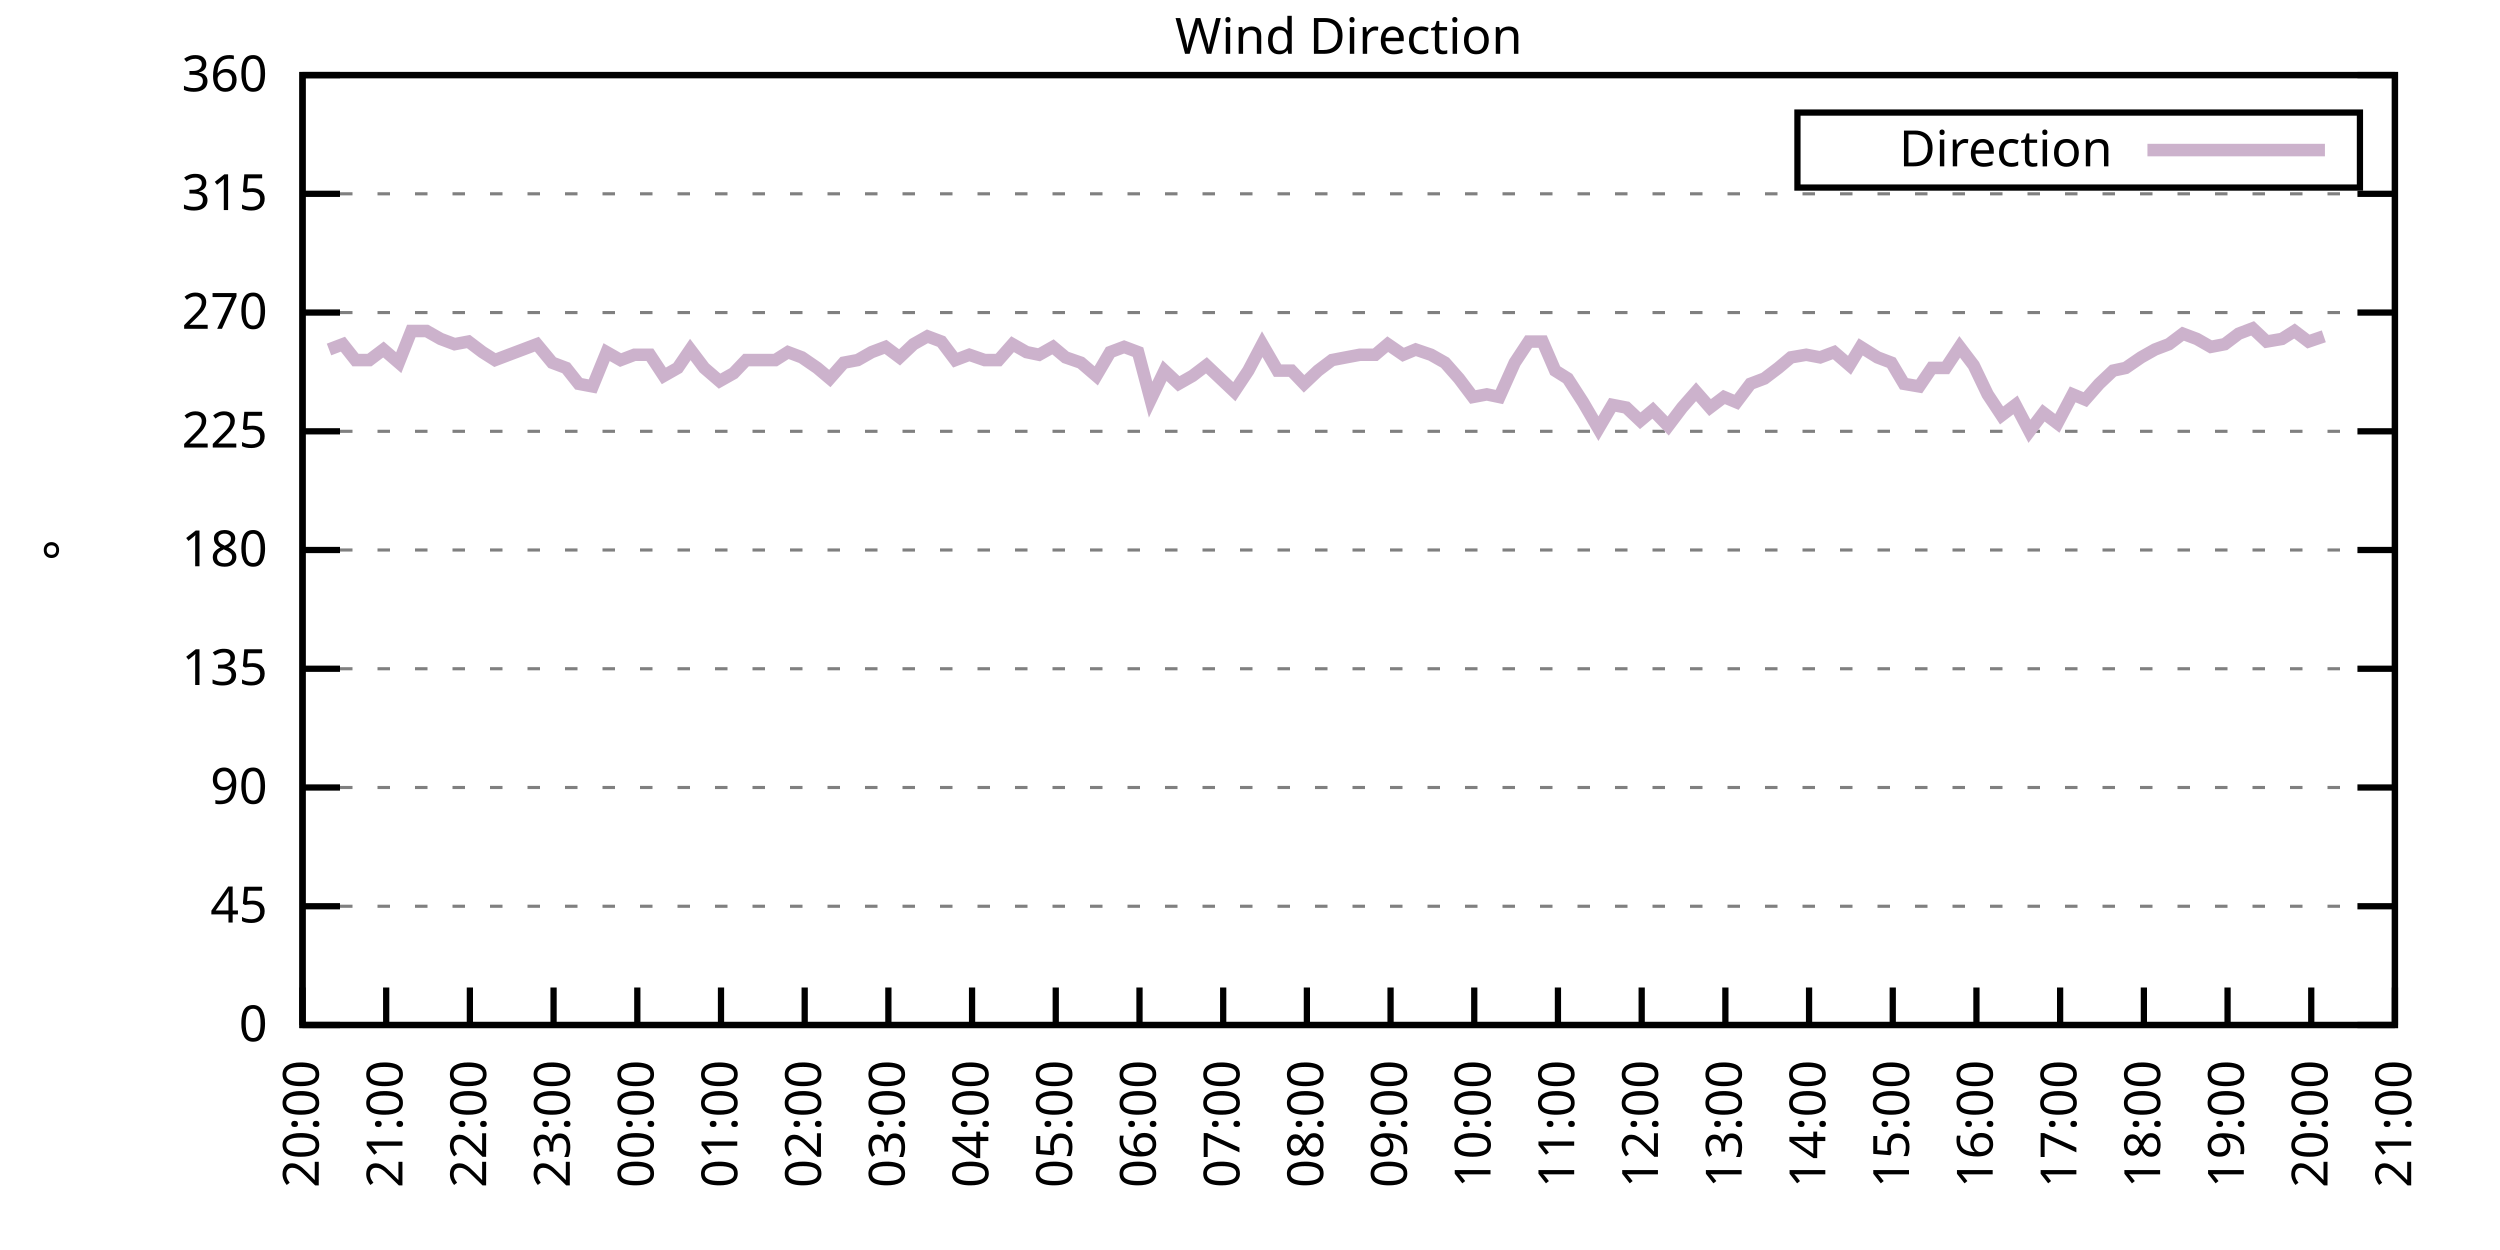
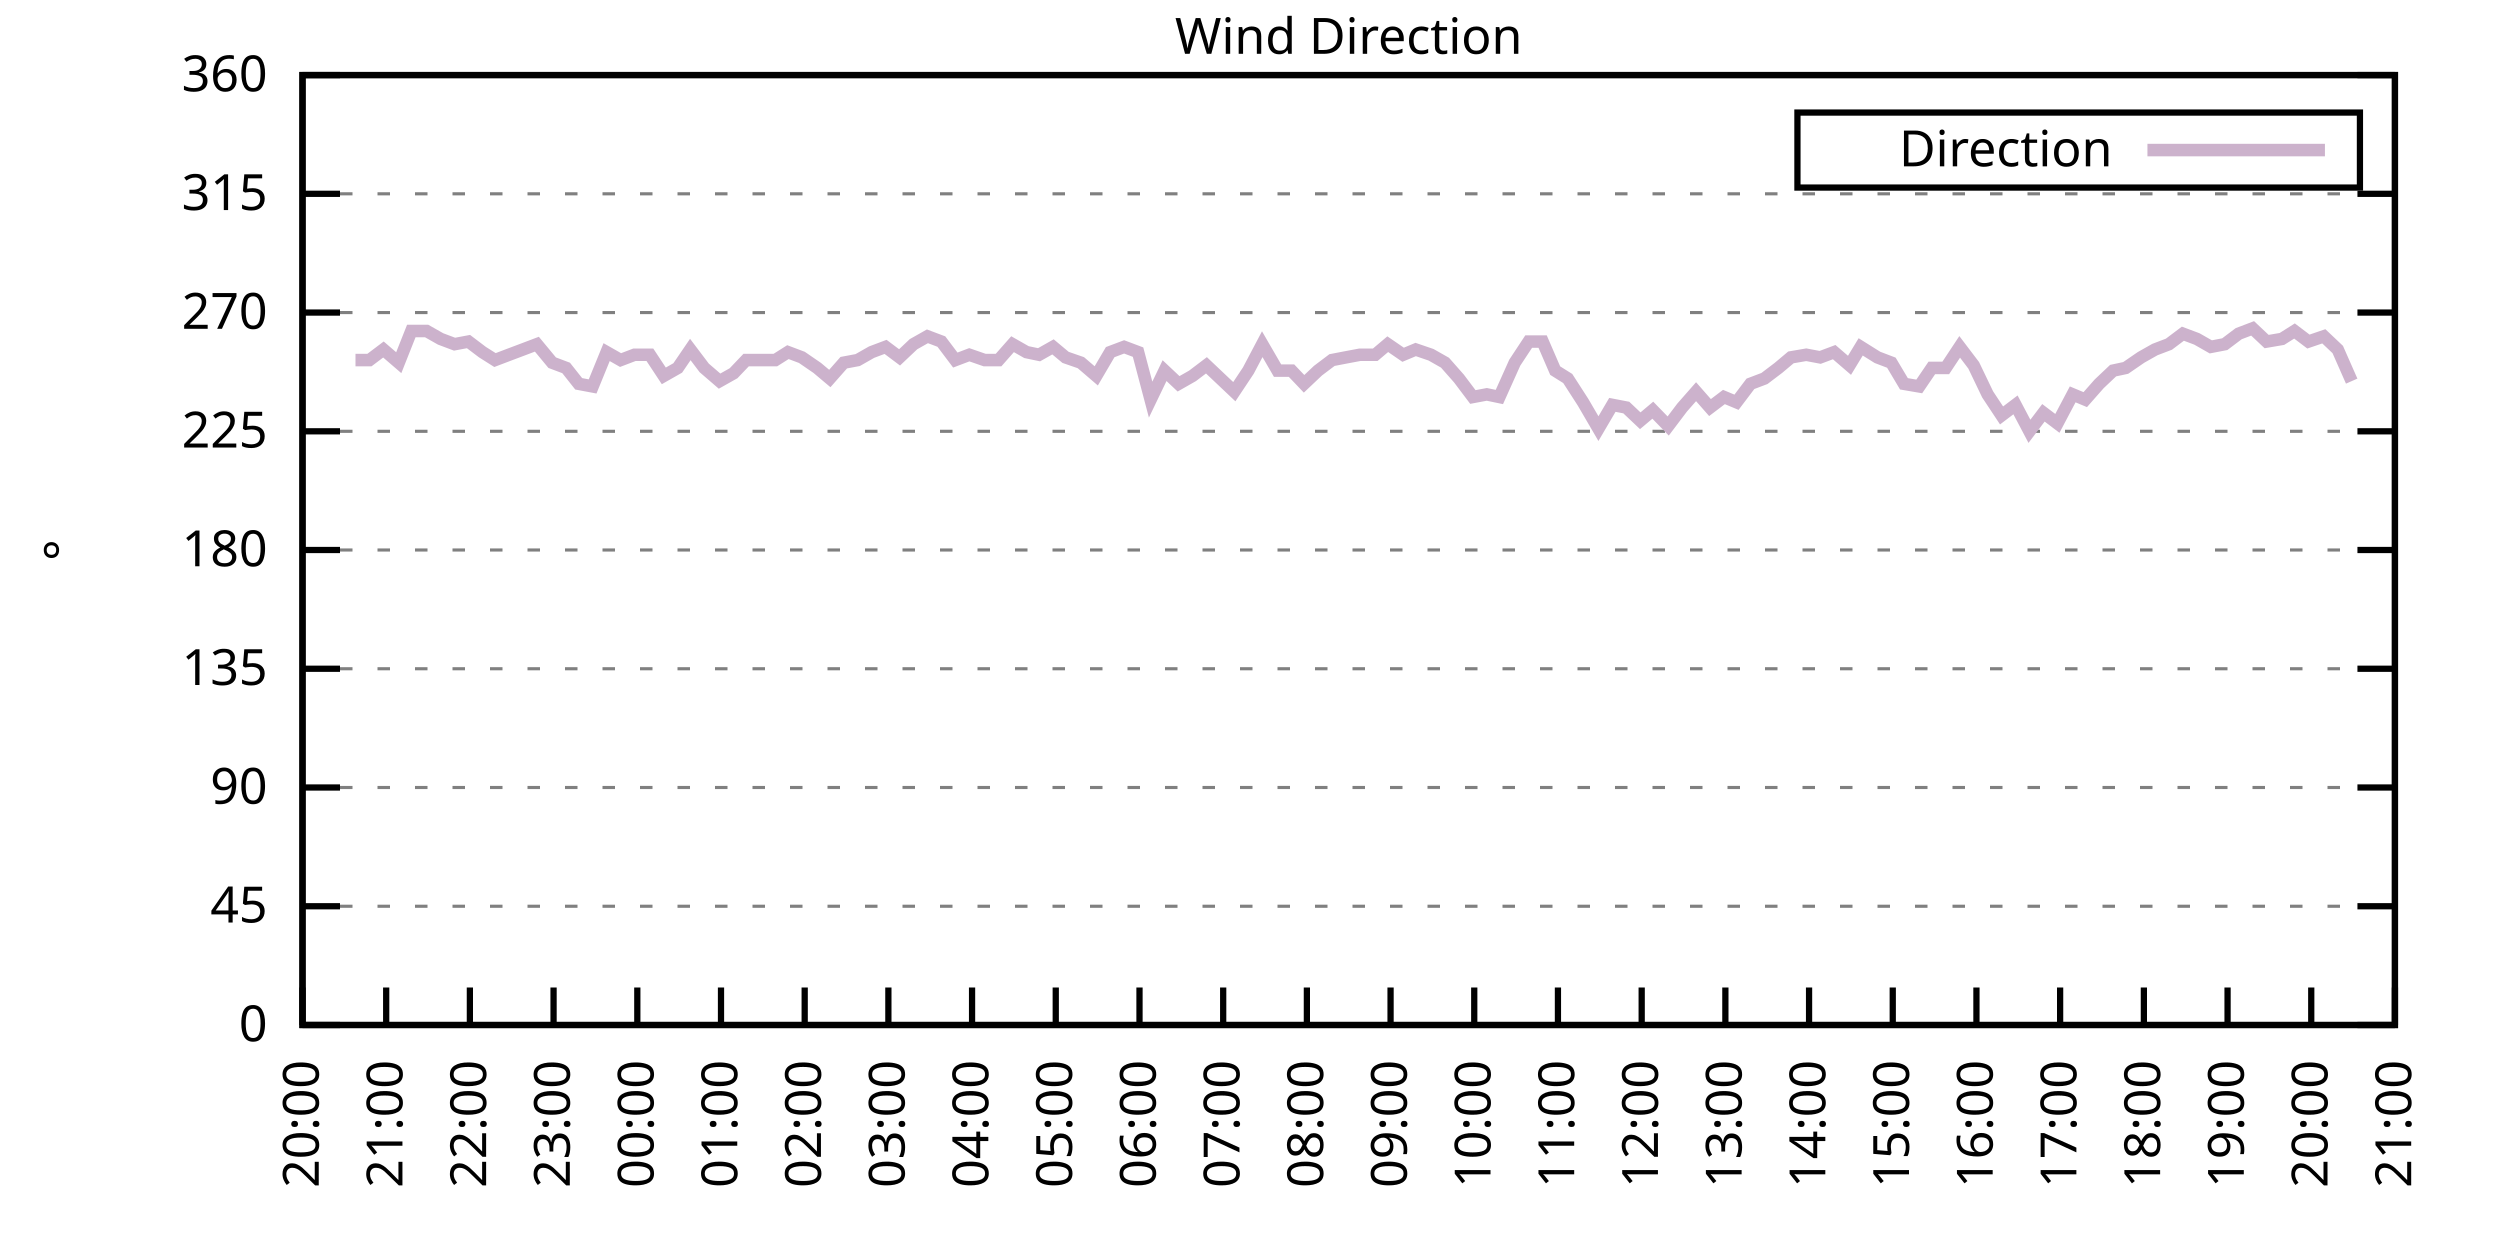
<svg xmlns="http://www.w3.org/2000/svg" xmlns:xlink="http://www.w3.org/1999/xlink" width="400" height="200" viewBox="0 0 400 200">
  <g id="gnuplot_canvas">
    <rect x="0" y="0" width="400" height="200" fill="none" />
    <defs>
      <circle id="gpDot" r="0.5" stroke-width="0.5" stroke="currentColor" />
      <path id="gpPt0" stroke-width="0.333" stroke="currentColor" d="M-1,0 h2 M0,-1 v2" />
      <path id="gpPt1" stroke-width="0.333" stroke="currentColor" d="M-1,-1 L1,1 M1,-1 L-1,1" />
      <path id="gpPt2" stroke-width="0.333" stroke="currentColor" d="M-1,0 L1,0 M0,-1 L0,1 M-1,-1 L1,1 M-1,1 L1,-1" />
      <rect id="gpPt3" stroke-width="0.333" stroke="currentColor" x="-1" y="-1" width="2" height="2" />
      <rect id="gpPt4" stroke-width="0.333" stroke="currentColor" fill="currentColor" x="-1" y="-1" width="2" height="2" />
      <circle id="gpPt5" stroke-width="0.333" stroke="currentColor" cx="0" cy="0" r="1" />
      <use xlink:href="#gpPt5" id="gpPt6" fill="currentColor" stroke="none" />
      <path id="gpPt7" stroke-width="0.333" stroke="currentColor" d="M0,-1.33 L-1.33,0.67 L1.33,0.67 z" />
      <use xlink:href="#gpPt7" id="gpPt8" fill="currentColor" stroke="none" />
      <use xlink:href="#gpPt7" id="gpPt9" stroke="currentColor" transform="rotate(180)" />
      <use xlink:href="#gpPt9" id="gpPt10" fill="currentColor" stroke="none" />
      <use xlink:href="#gpPt3" id="gpPt11" stroke="currentColor" transform="rotate(45)" />
      <use xlink:href="#gpPt11" id="gpPt12" fill="currentColor" stroke="none" />
      <path id="gpPt13" stroke-width="0.333" stroke="currentColor" d="M0,1.330 L1.265,0.411 L0.782,-1.067 L-0.782,-1.076 L-1.265,0.411 z" />
      <use xlink:href="#gpPt13" id="gpPt14" fill="currentColor" stroke="none" />
      <filter id="textbox" filterUnits="objectBoundingBox" x="0" y="0" height="1" width="1">
        <feFlood flood-color="white" flood-opacity="1" result="bgnd" />
        <feComposite in="SourceGraphic" in2="bgnd" operator="atop" />
      </filter>
      <filter id="greybox" filterUnits="objectBoundingBox" x="0" y="0" height="1" width="1">
        <feFlood flood-color="lightgrey" flood-opacity="1" result="grey" />
        <feComposite in="SourceGraphic" in2="grey" operator="atop" />
      </filter>
    </defs>
    <g fill="none" color="white" stroke="currentColor" stroke-width="1.00" stroke-linecap="butt" stroke-linejoin="miter">
</g>
    <g fill="none" color="black" stroke="currentColor" stroke-width="1.00" stroke-linecap="butt" stroke-linejoin="miter">
      <g stroke="none" shape-rendering="crispEdges">
        <polygon fill="rgb(255, 255, 255)" points="48.40,164.00 383.18,164.00 383.18,12.02 48.40,12.02 " />
      </g>
    </g>
    <g fill="none" color="black" stroke="currentColor" stroke-width="1.00" stroke-linecap="butt" stroke-linejoin="miter">
</g>
    <g fill="none" color="black" stroke="black" stroke-width="0.50" stroke-linecap="butt" stroke-linejoin="miter">
</g>
    <g fill="none" color="gray" stroke="currentColor" stroke-width="0.50" stroke-linecap="butt" stroke-linejoin="miter">
      <path stroke="gray" stroke-dasharray="2,4" class="gridline" d="M48.40,164.00 L383.19,164.00  " />
    </g>
    <g fill="none" color="gray" stroke="gray" stroke-width="1.00" stroke-linecap="butt" stroke-linejoin="miter">
</g>
    <g fill="none" color="black" stroke="currentColor" stroke-width="1.00" stroke-linecap="butt" stroke-linejoin="miter">
      <path stroke="black" d="M48.40,164.00 L54.40,164.00 M383.19,164.00 L377.19,164.00  " />
      <g transform="translate(42.80,166.60)" stroke="none" fill="black" font-family="Sans" font-size="8.00" text-anchor="end">
        <text>
          <tspan font-family="Sans"> 0</tspan>
        </text>
      </g>
    </g>
    <g fill="none" color="black" stroke="currentColor" stroke-width="1.00" stroke-linecap="butt" stroke-linejoin="miter">
</g>
    <g fill="none" color="black" stroke="black" stroke-width="0.50" stroke-linecap="butt" stroke-linejoin="miter">
</g>
    <g fill="none" color="gray" stroke="currentColor" stroke-width="0.50" stroke-linecap="butt" stroke-linejoin="miter">
      <path stroke="gray" stroke-dasharray="2,4" class="gridline" d="M48.40,145.00 L383.19,145.00  " />
    </g>
    <g fill="none" color="gray" stroke="gray" stroke-width="1.00" stroke-linecap="butt" stroke-linejoin="miter">
</g>
    <g fill="none" color="black" stroke="currentColor" stroke-width="1.00" stroke-linecap="butt" stroke-linejoin="miter">
      <path stroke="black" d="M48.40,145.00 L54.40,145.00 M383.19,145.00 L377.19,145.00  " />
      <g transform="translate(42.80,147.60)" stroke="none" fill="black" font-family="Sans" font-size="8.00" text-anchor="end">
        <text>
          <tspan font-family="Sans"> 45</tspan>
        </text>
      </g>
    </g>
    <g fill="none" color="black" stroke="currentColor" stroke-width="1.00" stroke-linecap="butt" stroke-linejoin="miter">
</g>
    <g fill="none" color="black" stroke="black" stroke-width="0.50" stroke-linecap="butt" stroke-linejoin="miter">
</g>
    <g fill="none" color="gray" stroke="currentColor" stroke-width="0.50" stroke-linecap="butt" stroke-linejoin="miter">
      <path stroke="gray" stroke-dasharray="2,4" class="gridline" d="M48.40,126.00 L383.19,126.00  " />
    </g>
    <g fill="none" color="gray" stroke="gray" stroke-width="1.00" stroke-linecap="butt" stroke-linejoin="miter">
</g>
    <g fill="none" color="black" stroke="currentColor" stroke-width="1.00" stroke-linecap="butt" stroke-linejoin="miter">
      <path stroke="black" d="M48.40,126.00 L54.40,126.00 M383.19,126.00 L377.19,126.00  " />
      <g transform="translate(42.80,128.60)" stroke="none" fill="black" font-family="Sans" font-size="8.00" text-anchor="end">
        <text>
          <tspan font-family="Sans"> 90</tspan>
        </text>
      </g>
    </g>
    <g fill="none" color="black" stroke="currentColor" stroke-width="1.00" stroke-linecap="butt" stroke-linejoin="miter">
</g>
    <g fill="none" color="black" stroke="black" stroke-width="0.50" stroke-linecap="butt" stroke-linejoin="miter">
</g>
    <g fill="none" color="gray" stroke="currentColor" stroke-width="0.50" stroke-linecap="butt" stroke-linejoin="miter">
      <path stroke="gray" stroke-dasharray="2,4" class="gridline" d="M48.40,107.00 L383.19,107.00  " />
    </g>
    <g fill="none" color="gray" stroke="gray" stroke-width="1.00" stroke-linecap="butt" stroke-linejoin="miter">
</g>
    <g fill="none" color="black" stroke="currentColor" stroke-width="1.00" stroke-linecap="butt" stroke-linejoin="miter">
      <path stroke="black" d="M48.40,107.00 L54.40,107.00 M383.19,107.00 L377.19,107.00  " />
      <g transform="translate(42.80,109.60)" stroke="none" fill="black" font-family="Sans" font-size="8.00" text-anchor="end">
        <text>
          <tspan font-family="Sans"> 135</tspan>
        </text>
      </g>
    </g>
    <g fill="none" color="black" stroke="currentColor" stroke-width="1.00" stroke-linecap="butt" stroke-linejoin="miter">
</g>
    <g fill="none" color="black" stroke="black" stroke-width="0.50" stroke-linecap="butt" stroke-linejoin="miter">
</g>
    <g fill="none" color="gray" stroke="currentColor" stroke-width="0.50" stroke-linecap="butt" stroke-linejoin="miter">
      <path stroke="gray" stroke-dasharray="2,4" class="gridline" d="M48.40,88.00 L383.19,88.00  " />
    </g>
    <g fill="none" color="gray" stroke="gray" stroke-width="1.00" stroke-linecap="butt" stroke-linejoin="miter">
</g>
    <g fill="none" color="black" stroke="currentColor" stroke-width="1.00" stroke-linecap="butt" stroke-linejoin="miter">
      <path stroke="black" d="M48.40,88.00 L54.40,88.00 M383.19,88.00 L377.19,88.00  " />
      <g transform="translate(42.80,90.60)" stroke="none" fill="black" font-family="Sans" font-size="8.00" text-anchor="end">
        <text>
          <tspan font-family="Sans"> 180</tspan>
        </text>
      </g>
    </g>
    <g fill="none" color="black" stroke="currentColor" stroke-width="1.00" stroke-linecap="butt" stroke-linejoin="miter">
</g>
    <g fill="none" color="black" stroke="black" stroke-width="0.50" stroke-linecap="butt" stroke-linejoin="miter">
</g>
    <g fill="none" color="gray" stroke="currentColor" stroke-width="0.50" stroke-linecap="butt" stroke-linejoin="miter">
      <path stroke="gray" stroke-dasharray="2,4" class="gridline" d="M48.40,69.01 L383.19,69.01  " />
    </g>
    <g fill="none" color="gray" stroke="gray" stroke-width="1.00" stroke-linecap="butt" stroke-linejoin="miter">
</g>
    <g fill="none" color="black" stroke="currentColor" stroke-width="1.00" stroke-linecap="butt" stroke-linejoin="miter">
      <path stroke="black" d="M48.40,69.01 L54.40,69.01 M383.19,69.01 L377.19,69.01  " />
      <g transform="translate(42.80,71.61)" stroke="none" fill="black" font-family="Sans" font-size="8.00" text-anchor="end">
        <text>
          <tspan font-family="Sans"> 225</tspan>
        </text>
      </g>
    </g>
    <g fill="none" color="black" stroke="currentColor" stroke-width="1.00" stroke-linecap="butt" stroke-linejoin="miter">
</g>
    <g fill="none" color="black" stroke="black" stroke-width="0.50" stroke-linecap="butt" stroke-linejoin="miter">
</g>
    <g fill="none" color="gray" stroke="currentColor" stroke-width="0.50" stroke-linecap="butt" stroke-linejoin="miter">
      <path stroke="gray" stroke-dasharray="2,4" class="gridline" d="M48.40,50.01 L383.19,50.01  " />
    </g>
    <g fill="none" color="gray" stroke="gray" stroke-width="1.00" stroke-linecap="butt" stroke-linejoin="miter">
</g>
    <g fill="none" color="black" stroke="currentColor" stroke-width="1.00" stroke-linecap="butt" stroke-linejoin="miter">
      <path stroke="black" d="M48.40,50.01 L54.40,50.01 M383.19,50.01 L377.19,50.01  " />
      <g transform="translate(42.80,52.61)" stroke="none" fill="black" font-family="Sans" font-size="8.00" text-anchor="end">
        <text>
          <tspan font-family="Sans"> 270</tspan>
        </text>
      </g>
    </g>
    <g fill="none" color="black" stroke="currentColor" stroke-width="1.00" stroke-linecap="butt" stroke-linejoin="miter">
</g>
    <g fill="none" color="black" stroke="black" stroke-width="0.50" stroke-linecap="butt" stroke-linejoin="miter">
</g>
    <g fill="none" color="gray" stroke="currentColor" stroke-width="0.50" stroke-linecap="butt" stroke-linejoin="miter">
      <path stroke="gray" stroke-dasharray="2,4" class="gridline" d="M48.40,31.01 L383.19,31.01  " />
    </g>
    <g fill="none" color="gray" stroke="gray" stroke-width="1.00" stroke-linecap="butt" stroke-linejoin="miter">
</g>
    <g fill="none" color="black" stroke="currentColor" stroke-width="1.00" stroke-linecap="butt" stroke-linejoin="miter">
      <path stroke="black" d="M48.40,31.01 L54.40,31.01 M383.19,31.01 L377.19,31.01  " />
      <g transform="translate(42.80,33.61)" stroke="none" fill="black" font-family="Sans" font-size="8.00" text-anchor="end">
        <text>
          <tspan font-family="Sans"> 315</tspan>
        </text>
      </g>
    </g>
    <g fill="none" color="black" stroke="currentColor" stroke-width="1.00" stroke-linecap="butt" stroke-linejoin="miter">
</g>
    <g fill="none" color="black" stroke="black" stroke-width="0.50" stroke-linecap="butt" stroke-linejoin="miter">
</g>
    <g fill="none" color="gray" stroke="currentColor" stroke-width="0.50" stroke-linecap="butt" stroke-linejoin="miter">
      <path stroke="gray" stroke-dasharray="2,4" class="gridline" d="M48.40,12.01 L383.19,12.01  " />
    </g>
    <g fill="none" color="gray" stroke="gray" stroke-width="1.00" stroke-linecap="butt" stroke-linejoin="miter">
</g>
    <g fill="none" color="black" stroke="currentColor" stroke-width="1.00" stroke-linecap="butt" stroke-linejoin="miter">
      <path stroke="black" d="M48.40,12.01 L54.40,12.01 M383.19,12.01 L377.19,12.01  " />
      <g transform="translate(42.80,14.61)" stroke="none" fill="black" font-family="Sans" font-size="8.00" text-anchor="end">
        <text>
          <tspan font-family="Sans"> 360</tspan>
        </text>
      </g>
    </g>
    <g fill="none" color="black" stroke="currentColor" stroke-width="1.00" stroke-linecap="butt" stroke-linejoin="miter">
      <path stroke="black" d="M48.40,164.00 L48.40,158.00  " />
      <g transform="translate(51.00,169.60) rotate(270.00)" stroke="none" fill="black" font-family="Sans" font-size="8.00" text-anchor="end">
        <text>
          <tspan font-family="Sans">20:00</tspan>
        </text>
      </g>
    </g>
    <g fill="none" color="black" stroke="currentColor" stroke-width="1.00" stroke-linecap="butt" stroke-linejoin="miter">
      <path stroke="black" d="M61.79,164.00 L61.79,158.00  " />
      <g transform="translate(64.39,169.60) rotate(270.00)" stroke="none" fill="black" font-family="Sans" font-size="8.00" text-anchor="end">
        <text>
          <tspan font-family="Sans">21:00</tspan>
        </text>
      </g>
    </g>
    <g fill="none" color="black" stroke="currentColor" stroke-width="1.00" stroke-linecap="butt" stroke-linejoin="miter">
      <path stroke="black" d="M75.18,164.00 L75.18,158.00  " />
      <g transform="translate(77.78,169.60) rotate(270.00)" stroke="none" fill="black" font-family="Sans" font-size="8.00" text-anchor="end">
        <text>
          <tspan font-family="Sans">22:00</tspan>
        </text>
      </g>
    </g>
    <g fill="none" color="black" stroke="currentColor" stroke-width="1.00" stroke-linecap="butt" stroke-linejoin="miter">
      <path stroke="black" d="M88.57,164.00 L88.57,158.00  " />
      <g transform="translate(91.17,169.60) rotate(270.00)" stroke="none" fill="black" font-family="Sans" font-size="8.00" text-anchor="end">
        <text>
          <tspan font-family="Sans">23:00</tspan>
        </text>
      </g>
    </g>
    <g fill="none" color="black" stroke="currentColor" stroke-width="1.00" stroke-linecap="butt" stroke-linejoin="miter">
      <path stroke="black" d="M101.97,164.00 L101.97,158.00  " />
      <g transform="translate(104.57,169.60) rotate(270.00)" stroke="none" fill="black" font-family="Sans" font-size="8.00" text-anchor="end">
        <text>
          <tspan font-family="Sans">00:00</tspan>
        </text>
      </g>
    </g>
    <g fill="none" color="black" stroke="currentColor" stroke-width="1.00" stroke-linecap="butt" stroke-linejoin="miter">
      <path stroke="black" d="M115.36,164.00 L115.36,158.00  " />
      <g transform="translate(117.96,169.60) rotate(270.00)" stroke="none" fill="black" font-family="Sans" font-size="8.00" text-anchor="end">
        <text>
          <tspan font-family="Sans">01:00</tspan>
        </text>
      </g>
    </g>
    <g fill="none" color="black" stroke="currentColor" stroke-width="1.00" stroke-linecap="butt" stroke-linejoin="miter">
      <path stroke="black" d="M128.75,164.00 L128.75,158.00  " />
      <g transform="translate(131.35,169.60) rotate(270.00)" stroke="none" fill="black" font-family="Sans" font-size="8.00" text-anchor="end">
        <text>
          <tspan font-family="Sans">02:00</tspan>
        </text>
      </g>
    </g>
    <g fill="none" color="black" stroke="currentColor" stroke-width="1.00" stroke-linecap="butt" stroke-linejoin="miter">
      <path stroke="black" d="M142.14,164.00 L142.14,158.00  " />
      <g transform="translate(144.74,169.60) rotate(270.00)" stroke="none" fill="black" font-family="Sans" font-size="8.00" text-anchor="end">
        <text>
          <tspan font-family="Sans">03:00</tspan>
        </text>
      </g>
    </g>
    <g fill="none" color="black" stroke="currentColor" stroke-width="1.00" stroke-linecap="butt" stroke-linejoin="miter">
      <path stroke="black" d="M155.53,164.00 L155.53,158.00  " />
      <g transform="translate(158.13,169.60) rotate(270.00)" stroke="none" fill="black" font-family="Sans" font-size="8.00" text-anchor="end">
        <text>
          <tspan font-family="Sans">04:00</tspan>
        </text>
      </g>
    </g>
    <g fill="none" color="black" stroke="currentColor" stroke-width="1.00" stroke-linecap="butt" stroke-linejoin="miter">
      <path stroke="black" d="M168.92,164.00 L168.92,158.00  " />
      <g transform="translate(171.52,169.60) rotate(270.00)" stroke="none" fill="black" font-family="Sans" font-size="8.00" text-anchor="end">
        <text>
          <tspan font-family="Sans">05:00</tspan>
        </text>
      </g>
    </g>
    <g fill="none" color="black" stroke="currentColor" stroke-width="1.00" stroke-linecap="butt" stroke-linejoin="miter">
      <path stroke="black" d="M182.32,164.00 L182.32,158.00  " />
      <g transform="translate(184.92,169.60) rotate(270.00)" stroke="none" fill="black" font-family="Sans" font-size="8.00" text-anchor="end">
        <text>
          <tspan font-family="Sans">06:00</tspan>
        </text>
      </g>
    </g>
    <g fill="none" color="black" stroke="currentColor" stroke-width="1.00" stroke-linecap="butt" stroke-linejoin="miter">
      <path stroke="black" d="M195.71,164.00 L195.71,158.00  " />
      <g transform="translate(198.31,169.60) rotate(270.00)" stroke="none" fill="black" font-family="Sans" font-size="8.00" text-anchor="end">
        <text>
          <tspan font-family="Sans">07:00</tspan>
        </text>
      </g>
    </g>
    <g fill="none" color="black" stroke="currentColor" stroke-width="1.00" stroke-linecap="butt" stroke-linejoin="miter">
      <path stroke="black" d="M209.10,164.00 L209.10,158.00  " />
      <g transform="translate(211.70,169.60) rotate(270.00)" stroke="none" fill="black" font-family="Sans" font-size="8.00" text-anchor="end">
        <text>
          <tspan font-family="Sans">08:00</tspan>
        </text>
      </g>
    </g>
    <g fill="none" color="black" stroke="currentColor" stroke-width="1.00" stroke-linecap="butt" stroke-linejoin="miter">
      <path stroke="black" d="M222.49,164.00 L222.49,158.00  " />
      <g transform="translate(225.09,169.60) rotate(270.00)" stroke="none" fill="black" font-family="Sans" font-size="8.00" text-anchor="end">
        <text>
          <tspan font-family="Sans">09:00</tspan>
        </text>
      </g>
    </g>
    <g fill="none" color="black" stroke="currentColor" stroke-width="1.00" stroke-linecap="butt" stroke-linejoin="miter">
      <path stroke="black" d="M235.88,164.00 L235.88,158.00  " />
      <g transform="translate(238.48,169.60) rotate(270.00)" stroke="none" fill="black" font-family="Sans" font-size="8.00" text-anchor="end">
        <text>
          <tspan font-family="Sans">10:00</tspan>
        </text>
      </g>
    </g>
    <g fill="none" color="black" stroke="currentColor" stroke-width="1.00" stroke-linecap="butt" stroke-linejoin="miter">
      <path stroke="black" d="M249.27,164.00 L249.27,158.00  " />
      <g transform="translate(251.87,169.60) rotate(270.00)" stroke="none" fill="black" font-family="Sans" font-size="8.00" text-anchor="end">
        <text>
          <tspan font-family="Sans">11:00</tspan>
        </text>
      </g>
    </g>
    <g fill="none" color="black" stroke="currentColor" stroke-width="1.00" stroke-linecap="butt" stroke-linejoin="miter">
      <path stroke="black" d="M262.67,164.00 L262.67,158.00  " />
      <g transform="translate(265.27,169.60) rotate(270.00)" stroke="none" fill="black" font-family="Sans" font-size="8.00" text-anchor="end">
        <text>
          <tspan font-family="Sans">12:00</tspan>
        </text>
      </g>
    </g>
    <g fill="none" color="black" stroke="currentColor" stroke-width="1.00" stroke-linecap="butt" stroke-linejoin="miter">
      <path stroke="black" d="M276.06,164.00 L276.06,158.00  " />
      <g transform="translate(278.66,169.60) rotate(270.00)" stroke="none" fill="black" font-family="Sans" font-size="8.00" text-anchor="end">
        <text>
          <tspan font-family="Sans">13:00</tspan>
        </text>
      </g>
    </g>
    <g fill="none" color="black" stroke="currentColor" stroke-width="1.00" stroke-linecap="butt" stroke-linejoin="miter">
      <path stroke="black" d="M289.45,164.00 L289.45,158.00  " />
      <g transform="translate(292.05,169.60) rotate(270.00)" stroke="none" fill="black" font-family="Sans" font-size="8.00" text-anchor="end">
        <text>
          <tspan font-family="Sans">14:00</tspan>
        </text>
      </g>
    </g>
    <g fill="none" color="black" stroke="currentColor" stroke-width="1.00" stroke-linecap="butt" stroke-linejoin="miter">
      <path stroke="black" d="M302.84,164.00 L302.84,158.00  " />
      <g transform="translate(305.44,169.60) rotate(270.00)" stroke="none" fill="black" font-family="Sans" font-size="8.00" text-anchor="end">
        <text>
          <tspan font-family="Sans">15:00</tspan>
        </text>
      </g>
    </g>
    <g fill="none" color="black" stroke="currentColor" stroke-width="1.00" stroke-linecap="butt" stroke-linejoin="miter">
      <path stroke="black" d="M316.23,164.00 L316.23,158.00  " />
      <g transform="translate(318.83,169.60) rotate(270.00)" stroke="none" fill="black" font-family="Sans" font-size="8.00" text-anchor="end">
        <text>
          <tspan font-family="Sans">16:00</tspan>
        </text>
      </g>
    </g>
    <g fill="none" color="black" stroke="currentColor" stroke-width="1.00" stroke-linecap="butt" stroke-linejoin="miter">
      <path stroke="black" d="M329.62,164.00 L329.62,158.00  " />
      <g transform="translate(332.22,169.60) rotate(270.00)" stroke="none" fill="black" font-family="Sans" font-size="8.00" text-anchor="end">
        <text>
          <tspan font-family="Sans">17:00</tspan>
        </text>
      </g>
    </g>
    <g fill="none" color="black" stroke="currentColor" stroke-width="1.00" stroke-linecap="butt" stroke-linejoin="miter">
      <path stroke="black" d="M343.02,164.00 L343.02,158.00  " />
      <g transform="translate(345.62,169.60) rotate(270.00)" stroke="none" fill="black" font-family="Sans" font-size="8.00" text-anchor="end">
        <text>
          <tspan font-family="Sans">18:00</tspan>
        </text>
      </g>
    </g>
    <g fill="none" color="black" stroke="currentColor" stroke-width="1.00" stroke-linecap="butt" stroke-linejoin="miter">
      <path stroke="black" d="M356.41,164.00 L356.41,158.00  " />
      <g transform="translate(359.01,169.60) rotate(270.00)" stroke="none" fill="black" font-family="Sans" font-size="8.00" text-anchor="end">
        <text>
          <tspan font-family="Sans">19:00</tspan>
        </text>
      </g>
    </g>
    <g fill="none" color="black" stroke="currentColor" stroke-width="1.00" stroke-linecap="butt" stroke-linejoin="miter">
      <path stroke="black" d="M369.80,164.00 L369.80,158.00  " />
      <g transform="translate(372.40,169.60) rotate(270.00)" stroke="none" fill="black" font-family="Sans" font-size="8.00" text-anchor="end">
        <text>
          <tspan font-family="Sans">20:00</tspan>
        </text>
      </g>
    </g>
    <g fill="none" color="black" stroke="currentColor" stroke-width="1.00" stroke-linecap="butt" stroke-linejoin="miter">
      <path stroke="black" d="M383.19,164.00 L383.19,158.00  " />
      <g transform="translate(385.79,169.60) rotate(270.00)" stroke="none" fill="black" font-family="Sans" font-size="8.00" text-anchor="end">
        <text>
          <tspan font-family="Sans">21:00</tspan>
        </text>
      </g>
    </g>
    <g fill="none" color="black" stroke="currentColor" stroke-width="1.00" stroke-linecap="butt" stroke-linejoin="miter">
</g>
    <g fill="none" color="black" stroke="currentColor" stroke-width="1.00" stroke-linecap="butt" stroke-linejoin="miter">
      <path stroke="black" d="M48.40,12.01 L48.40,164.00 L383.19,164.00 L383.19,12.01 L48.40,12.01 Z  " />
    </g>
    <g fill="none" color="black" stroke="currentColor" stroke-width="1.00" stroke-linecap="butt" stroke-linejoin="miter">
</g>
    <g fill="none" color="black" stroke="currentColor" stroke-width="1.00" stroke-linecap="butt" stroke-linejoin="miter">
      <path stroke="black" d="M287.59,30.01 L287.59,18.01 L377.59,18.01 L377.59,30.01 L287.59,30.01 Z  " />
    </g>
    <g id="Wind_direction_plot_1">
      <g fill="none" color="white" stroke="black" stroke-width="2.00" stroke-linecap="butt" stroke-linejoin="miter">
</g>
      <g fill="none" color="black" stroke="currentColor" stroke-width="2.00" stroke-linecap="butt" stroke-linejoin="miter">
        <g transform="translate(337.99,26.61)" stroke="none" fill="black" font-family="Sans" font-size="8.00" text-anchor="end">
          <text>
            <tspan font-family="Sans">Direction</tspan>
          </text>
        </g>
      </g>
      <g fill="none" color="black" stroke="currentColor" stroke-width="2.00" stroke-linecap="butt" stroke-linejoin="miter">
-         <path stroke="rgb(204, 178, 204)" d="M343.59,24.01 L371.99,24.01 M52.64,55.92 L54.87,55.07 L56.88,57.61 L59.11,57.61 L61.35,55.92 L63.80,58.03   L65.81,52.96 L68.26,52.96 L70.50,54.23 L72.73,55.07 L74.96,54.65 L77.19,56.34 L79.20,57.61 L81.43,56.76   L83.66,55.92 L85.90,55.07 L88.35,58.03 L90.58,58.87 L92.59,61.41 L94.82,61.83 L97.06,56.34 L99.29,57.61   L101.52,56.76 L103.98,56.76 L106.21,60.14 L108.44,58.87 L110.45,55.92 L112.68,58.87 L115.13,60.98 L117.37,59.72   L119.38,57.61 L121.61,57.61 L124.06,57.61 L126.07,56.34 L128.30,57.18 L130.76,58.87 L132.77,60.56 L135.00,58.03   L137.23,57.61 L139.46,56.34 L141.69,55.50 L143.93,57.18 L146.16,55.07 L148.39,53.81 L150.62,54.65 L152.85,57.61   L155.09,56.76 L157.54,57.61 L159.77,57.61 L162.01,55.07 L164.24,56.34 L166.25,56.76 L168.48,55.50 L170.49,57.18   L172.94,58.03 L175.40,60.14 L177.63,56.34 L179.86,55.50 L182.09,56.34 L184.10,63.94 L186.33,59.30 L188.57,61.41   L190.80,60.14 L193.03,58.45 L197.49,62.67 L199.73,59.30 L201.96,55.07 L204.41,59.30 L206.64,59.30 L208.65,61.41   L210.88,59.30 L213.12,57.61 L215.35,57.18 L217.58,56.76 L220.04,56.76 L222.04,55.07 L224.50,56.76 L226.51,55.92   L228.96,56.76 L231.20,58.03 L233.43,60.56 L235.66,63.52 L237.89,63.10 L239.90,63.52 L242.36,58.03 L244.59,54.65   L246.82,54.65 L248.83,59.30 L250.84,60.56 L253.29,64.36 L255.75,68.58 L257.98,64.78 L260.21,65.21 L262.44,67.32   L264.45,65.63 L266.91,68.16 L269.14,65.21 L271.37,62.67 L273.60,65.21 L275.83,63.52 L277.84,64.36 L280.07,61.41   L282.31,60.56 L284.54,58.87 L286.55,57.18 L289.00,56.76 L291.23,57.18 L293.47,56.34 L295.92,58.45 L297.71,55.50   L300.39,57.18 L302.62,58.03 L304.63,61.41 L307.08,61.83 L309.09,58.87 L311.32,58.87 L313.55,55.50 L315.79,58.45   L318.02,63.10 L320.25,66.47 L322.48,64.78 L324.71,69.01 L326.95,66.05 L329.18,67.74 L331.63,63.10 L333.64,63.94   L335.87,61.41 L338.10,59.30 L340.11,58.87 L342.57,57.18 L344.80,55.92 L347.03,55.07 L349.26,53.39 L351.50,54.23   L353.73,55.50 L355.96,55.07 L358.19,53.39 L360.42,52.54 L362.66,54.65 L365.11,54.23 L367.12,52.96 L369.35,54.65   L371.81,53.81  " />
+         <path stroke="rgb(204, 178, 204)" d="M343.59,24.01 L371.99,24.01 M56.88,57.61 L59.11,57.61 L61.35,55.92 L63.80,58.03 L65.81,52.96 L68.26,52.96   L70.50,54.23 L72.73,55.07 L74.96,54.65 L77.19,56.34 L79.20,57.61 L81.43,56.76 L83.66,55.92 L85.90,55.07   L88.35,58.03 L90.58,58.87 L92.59,61.41 L94.82,61.83 L97.06,56.34 L99.29,57.61 L101.52,56.76 L103.98,56.76   L106.21,60.14 L108.44,58.87 L110.45,55.92 L112.68,58.87 L115.13,60.98 L117.37,59.72 L119.38,57.61 L121.61,57.61   L124.06,57.61 L126.07,56.34 L128.30,57.18 L130.76,58.87 L132.77,60.56 L135.00,58.03 L137.23,57.61 L139.46,56.34   L141.69,55.50 L143.93,57.18 L146.16,55.07 L148.39,53.81 L150.62,54.65 L152.85,57.61 L155.09,56.76 L157.54,57.61   L159.77,57.61 L162.01,55.07 L164.24,56.34 L166.25,56.76 L168.48,55.50 L170.49,57.18 L172.94,58.03 L175.40,60.14   L177.63,56.34 L179.86,55.50 L182.09,56.34 L184.10,63.94 L186.33,59.30 L188.57,61.41 L190.80,60.14 L193.03,58.45   L197.49,62.67 L199.73,59.30 L201.96,55.07 L204.41,59.30 L206.64,59.30 L208.65,61.41 L210.88,59.30 L213.12,57.61   L215.35,57.18 L217.58,56.76 L220.04,56.76 L222.04,55.07 L224.50,56.76 L226.51,55.92 L228.96,56.76 L231.20,58.03   L233.43,60.56 L235.66,63.52 L237.89,63.10 L239.90,63.52 L242.36,58.03 L244.59,54.65 L246.82,54.65 L248.83,59.30   L250.84,60.56 L253.29,64.36 L255.75,68.58 L257.98,64.78 L260.21,65.21 L262.44,67.32 L264.45,65.63 L266.91,68.16   L269.14,65.21 L271.37,62.67 L273.60,65.21 L275.83,63.52 L277.84,64.36 L280.07,61.41 L282.31,60.56 L284.54,58.87   L286.55,57.18 L289.00,56.76 L291.23,57.18 L293.47,56.34 L295.92,58.45 L297.71,55.50 L300.39,57.18 L302.62,58.03   L304.63,61.41 L307.08,61.83 L309.09,58.87 L311.32,58.87 L313.55,55.50 L315.79,58.45 L318.02,63.10 L320.25,66.47   L322.48,64.78 L324.71,69.01 L326.95,66.05 L329.18,67.74 L331.63,63.10 L333.64,63.94 L335.87,61.41 L338.10,59.30   L340.11,58.87 L342.57,57.18 L344.80,55.92 L347.03,55.07 L349.26,53.39 L351.50,54.23 L353.73,55.50 L355.96,55.07   L358.19,53.39 L360.42,52.54 L362.66,54.65 L365.11,54.23 L367.12,52.96 L369.35,54.65 L371.81,53.81 L374.04,55.92   L376.27,60.98  " />
      </g>
    </g>
    <g fill="none" color="black" stroke="currentColor" stroke-width="2.00" stroke-linecap="butt" stroke-linejoin="miter">
</g>
    <g fill="none" color="black" stroke="black" stroke-width="1.00" stroke-linecap="butt" stroke-linejoin="miter">
</g>
    <g fill="none" color="black" stroke="currentColor" stroke-width="1.00" stroke-linecap="butt" stroke-linejoin="miter">
      <path stroke="black" d="M48.40,12.01 L48.40,164.00 L383.19,164.00 L383.19,12.01 L48.40,12.01 Z  " />
      <g transform="translate(12.80,88.01) rotate(270.00)" stroke="none" fill="black" font-family="Sans" font-size="8.00" text-anchor="middle">
        <text>
          <tspan font-family="Sans">°</tspan>
        </text>
      </g>
    </g>
    <g fill="none" color="black" stroke="currentColor" stroke-width="1.00" stroke-linecap="butt" stroke-linejoin="miter">
</g>
    <g fill="none" color="black" stroke="currentColor" stroke-width="1.00" stroke-linecap="butt" stroke-linejoin="miter">
      <g transform="translate(215.79,8.61)" stroke="none" fill="black" font-family="Sans" font-size="8.00" text-anchor="middle">
        <text>
          <tspan font-family="Sans">Wind Direction</tspan>
        </text>
      </g>
    </g>
    <g fill="none" color="black" stroke="currentColor" stroke-width="1.00" stroke-linecap="butt" stroke-linejoin="miter">
</g>
  </g>
</svg>
